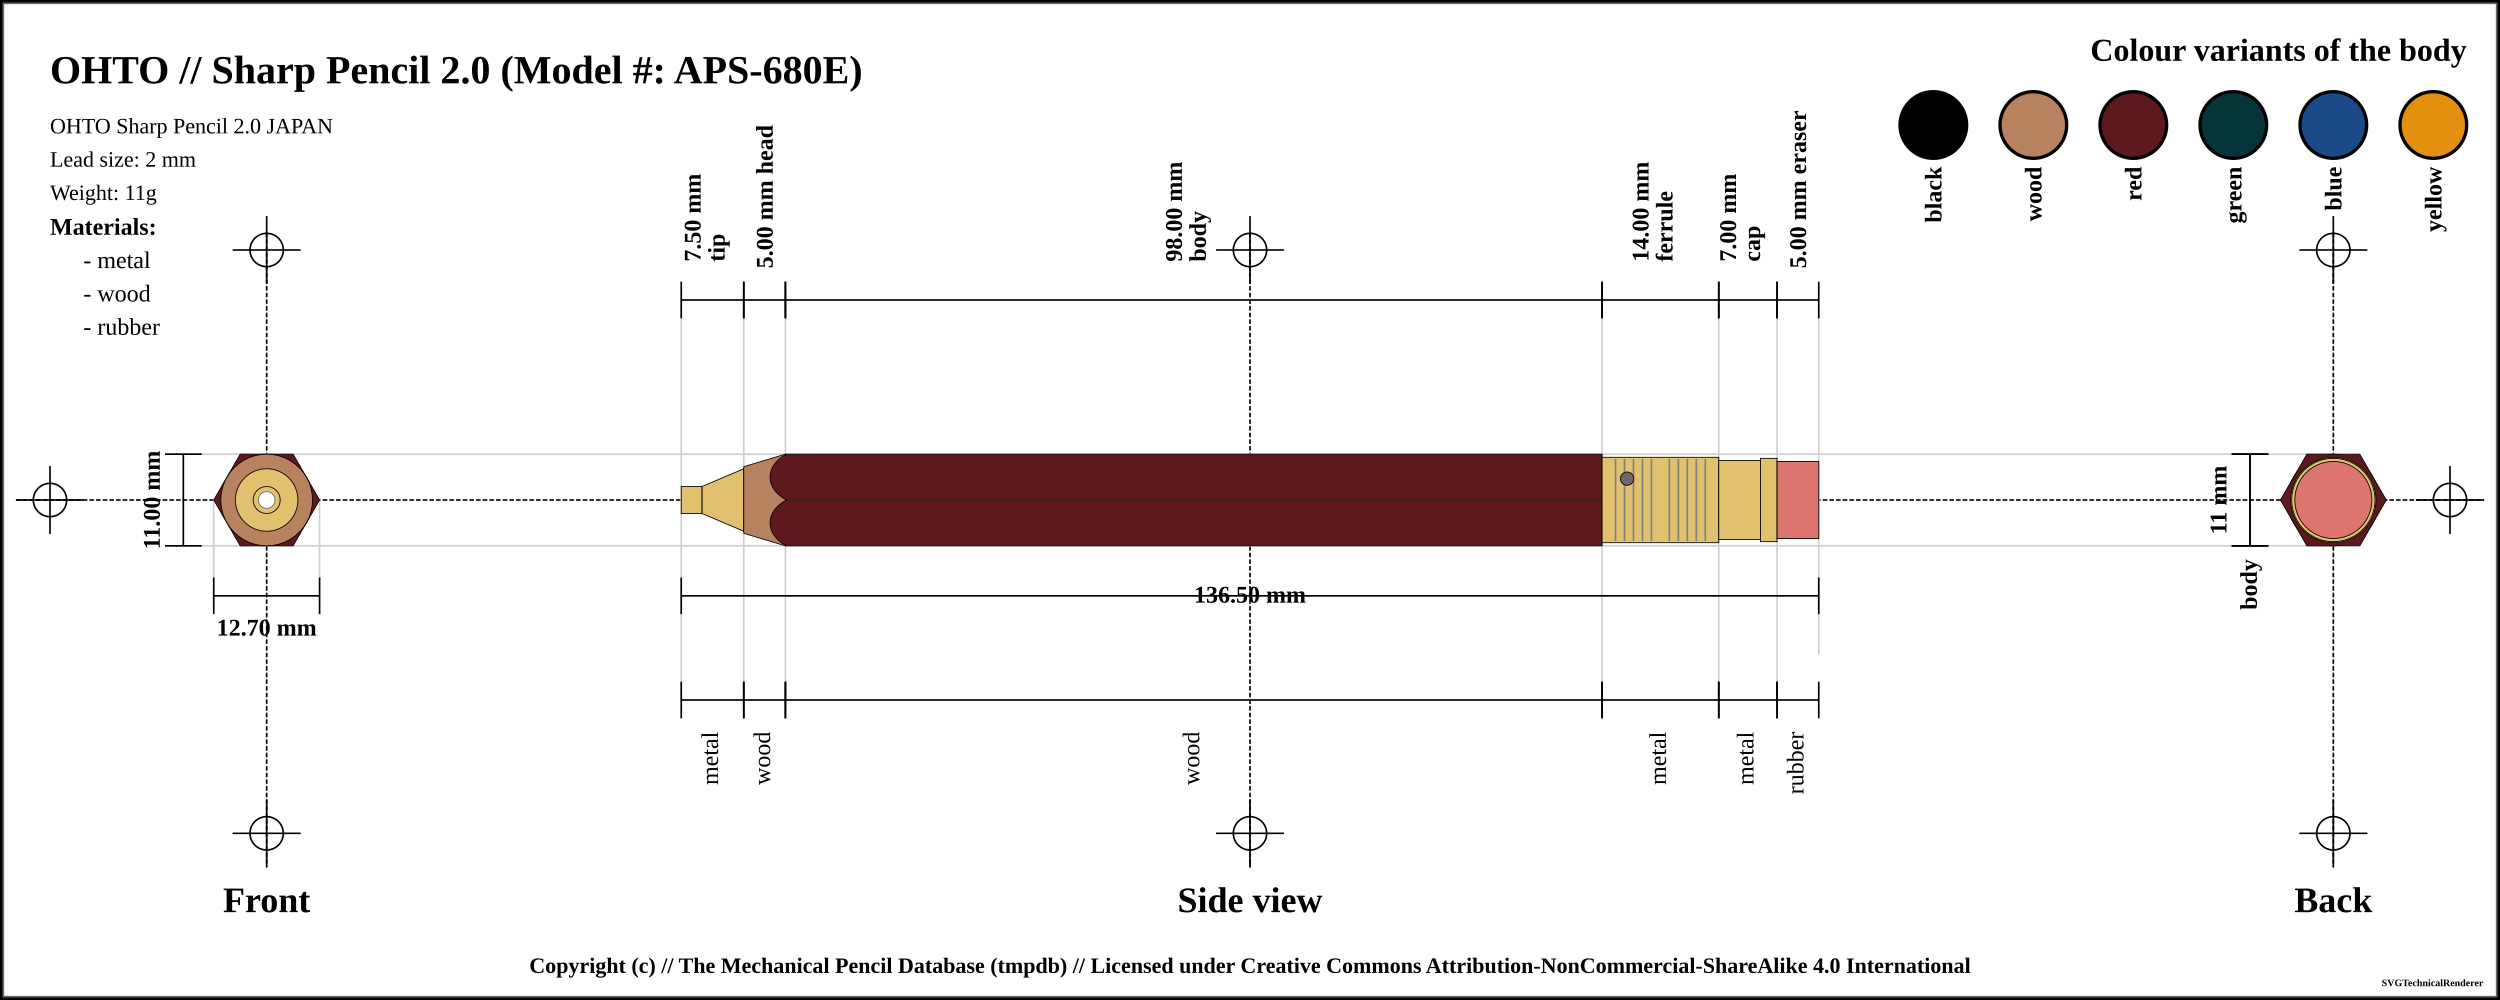
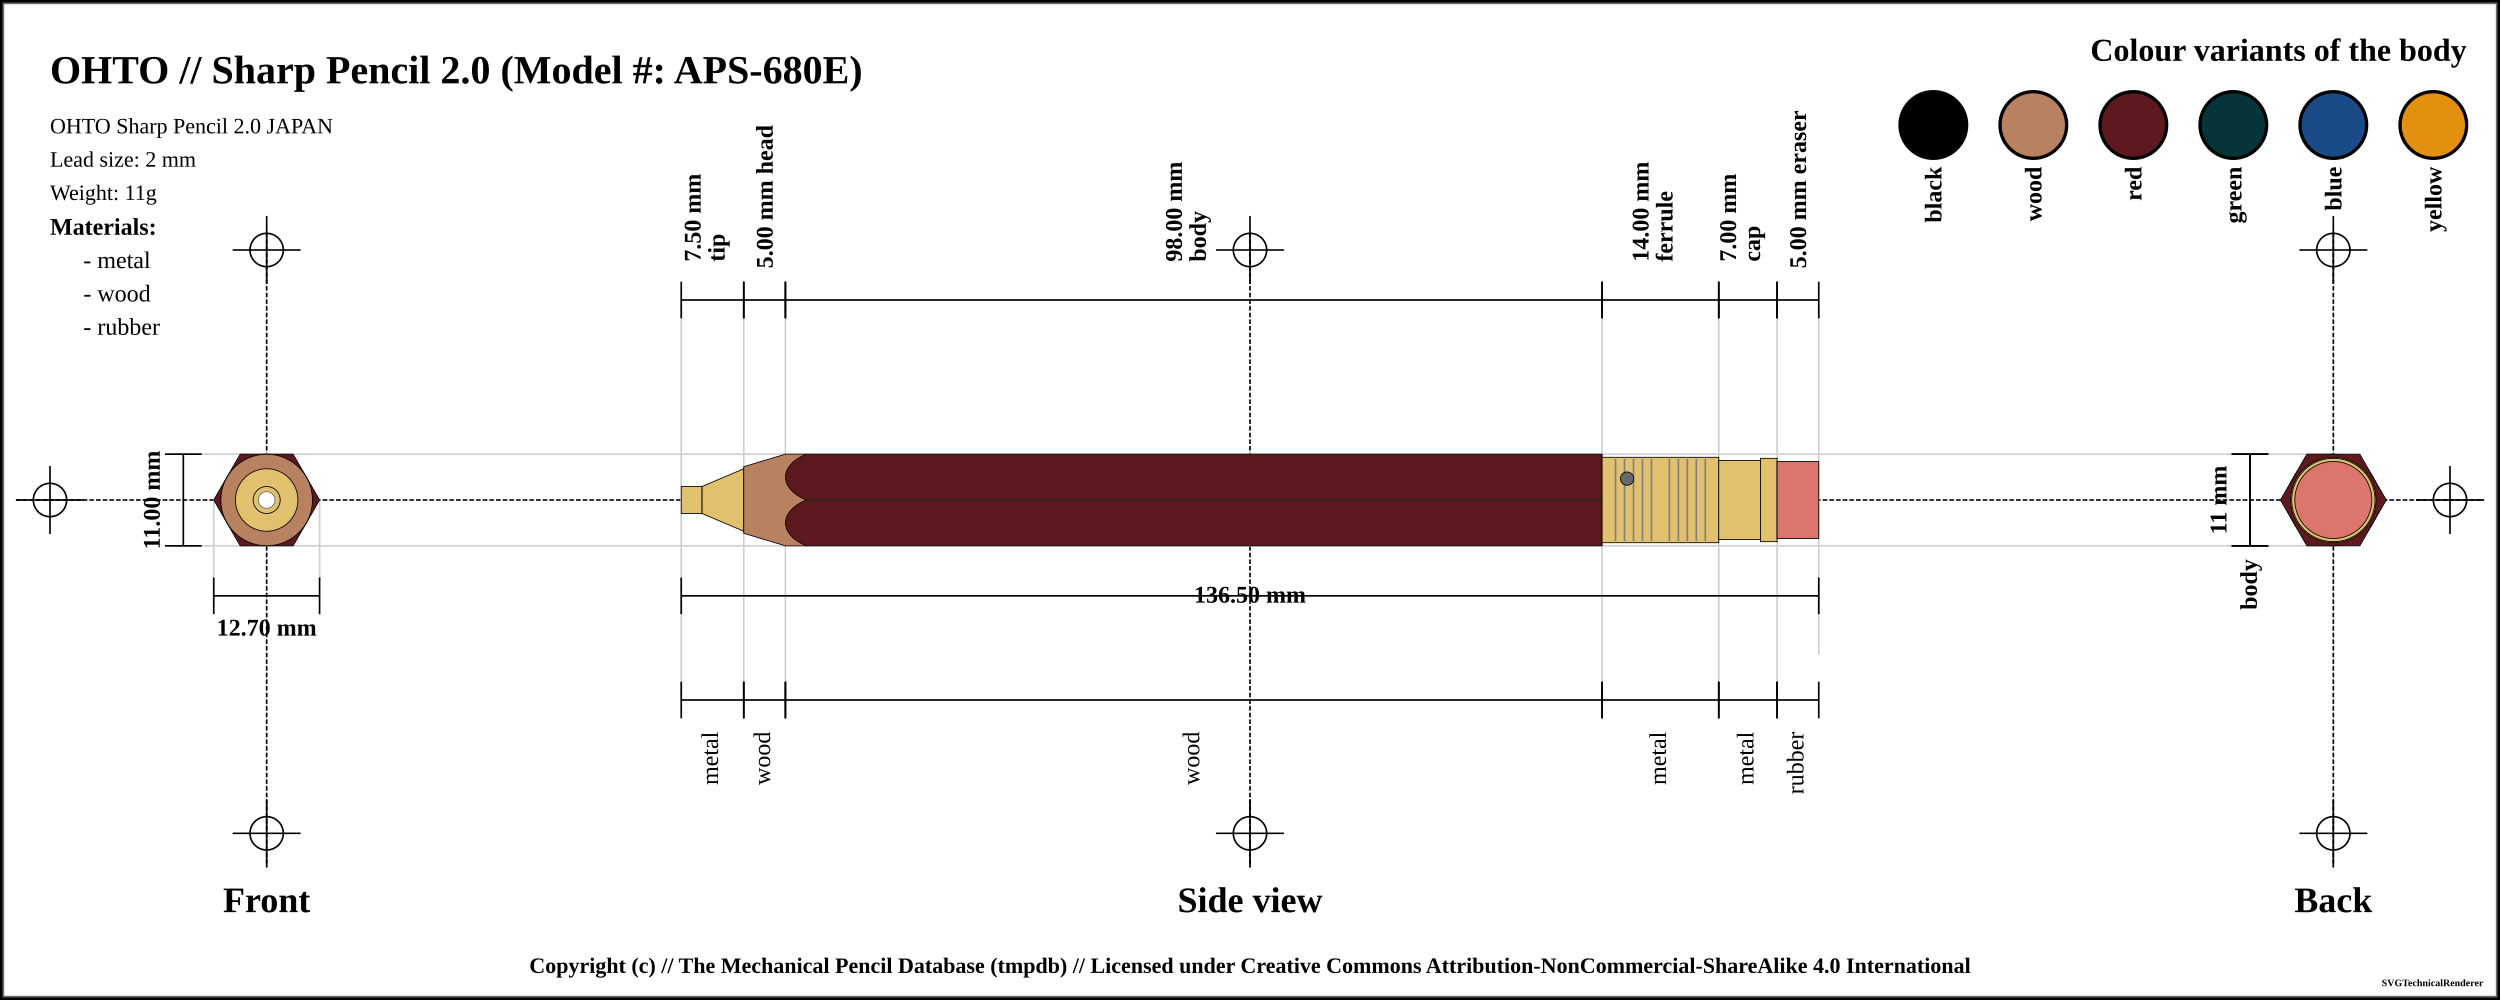
<svg xmlns="http://www.w3.org/2000/svg" width="1500" height="600">
  <pattern id="diagonalHatch" patternUnits="userSpaceOnUse" width="8" height="8">
    <path stroke="dimgray" stroke-linecap="round" stroke-width="1" d="M 4,4 L 8,8" />
    <path stroke="dimgray" stroke-linecap="round" stroke-width="1" d="M 4,4 L 0,8" />
    <path stroke="gray" stroke-linecap="round" stroke-width="1" d="M 4,4 L 8,0" />
    <path stroke="gray" stroke-linecap="round" stroke-width="1" d="M 4,4 L 0,0" />
  </pattern>
  <pattern id="spring" patternUnits="userSpaceOnUse" width="8" height="100">
    <path stroke="dimgray" stroke-linecap="round" stroke-width="2" d="M 0,0 L 8,100" />
    <path stroke="white" stroke-linecap="round" stroke-width="1" d="M 0,0 L 8,100" />
  </pattern>
  <rect x="0" y="0" width="1500" height="600" fill="white" stroke="black" stroke-width="4" />
  <rect x="2" y="2" width="1496" height="596" fill="white" stroke="dimgray" stroke-width="1" />
  <g transform="rotate(0 0 0)">
    <line x1="10" y1="300" x2="1490" y2="300" stroke-linecap="round" stroke="#000000" stroke-dasharray="2" stroke-width="1" />
    <line x1="10" y1="300" x2="50" y2="300" stroke-linecap="round" stroke="#000000" stroke-width="1" />
    <line x1="30" y1="280" x2="30" y2="320" stroke="#000000" stroke-linecap="round" stroke-width="1" />
    <circle r="10" cx="30" cy="300" fill="white" fill-opacity="0" stroke="#000000" stroke-width="1" />
    <line x1="1450" y1="300" x2="1490" y2="300" stroke-linecap="round" stroke="#000000" stroke-width="1" />
    <line x1="1470" y1="280" x2="1470" y2="320" stroke="#000000" stroke-linecap="round" stroke-width="1" />
    <circle r="10" cx="1470" cy="300" fill="white" fill-opacity="0" stroke="#000000" stroke-width="1" />
    <line x1="160" y1="140" x2="160" y2="520" stroke="#000000" stroke-linecap="round" stroke-dasharray="2" stroke-width="1" />
    <line x1="140" y1="150" x2="180" y2="150" stroke-linecap="round" stroke="#000000" stroke-width="1" />
    <line x1="160" y1="130" x2="160" y2="170" stroke="#000000" stroke-linecap="round" stroke-width="1" />
    <circle r="10" cx="160" cy="150" fill="white" fill-opacity="0" stroke="#000000" stroke-width="1" />
    <line x1="140" y1="500" x2="180" y2="500" stroke-linecap="round" stroke="#000000" stroke-width="1" />
    <line x1="160" y1="480" x2="160" y2="520" stroke="#000000" stroke-linecap="round" stroke-width="1" />
    <circle r="10" cx="160" cy="500" fill="white" fill-opacity="0" stroke="#000000" stroke-width="1" />
    <line x1="750" y1="140" x2="750" y2="520" stroke="#000000" stroke-linecap="round" stroke-dasharray="2" stroke-width="1" />
    <line x1="730" y1="150" x2="770" y2="150" stroke-linecap="round" stroke="#000000" stroke-width="1" />
    <line x1="750" y1="130" x2="750" y2="170" stroke="#000000" stroke-linecap="round" stroke-width="1" />
    <circle r="10" cx="750" cy="150" fill="white" fill-opacity="0" stroke="#000000" stroke-width="1" />
    <line x1="730" y1="500" x2="770" y2="500" stroke-linecap="round" stroke="#000000" stroke-width="1" />
    <line x1="750" y1="480" x2="750" y2="520" stroke="#000000" stroke-linecap="round" stroke-width="1" />
    <circle r="10" cx="750" cy="500" fill="white" fill-opacity="0" stroke="#000000" stroke-width="1" />
    <line x1="1400" y1="140" x2="1400" y2="520" stroke="#000000" stroke-linecap="round" stroke-dasharray="2" stroke-width="1" />
    <line x1="1380" y1="150" x2="1420" y2="150" stroke-linecap="round" stroke="#000000" stroke-width="1" />
    <line x1="1400" y1="130" x2="1400" y2="170" stroke="#000000" stroke-linecap="round" stroke-width="1" />
    <circle r="10" cx="1400" cy="150" fill="white" fill-opacity="0" stroke="#000000" stroke-width="1" />
    <line x1="1380" y1="500" x2="1420" y2="500" stroke-linecap="round" stroke="#000000" stroke-width="1" />
    <line x1="1400" y1="480" x2="1400" y2="520" stroke="#000000" stroke-linecap="round" stroke-width="1" />
    <circle r="10" cx="1400" cy="500" fill="white" fill-opacity="0" stroke="#000000" stroke-width="1" />
    <text x="30" y="50" font-size="2.0em" font-weight="bold"> OHTO // Sharp Pencil 2.0 (Model #: APS-680E)</text>
    <text x="30" y="80" font-size="1.1em"> OHTO Sharp Pencil 2.0 JAPAN</text>
    <text x="30" y="100" font-size="1.1em"> Lead size: 2 mm</text>
    <text x="30" y="120" font-size="1.1em"> Weight: 11g</text>
    <text x="1480" y="30" font-size="1.6em" font-weight="bold" text-anchor="end" dominant-baseline="central">Colour variants of the body</text>
    <rect x="1440" y="55" width="40" rx="50%" ry="50%" height="40" stroke="black" stroke-width="2" fill="#e38f0f" />
    <text x="1460" y="100" transform="rotate(-90, 1460, 100)" font-size="1.2em" font-weight="bold" text-anchor="end" dominant-baseline="central">yellow</text>
    <rect x="1380" y="55" width="40" rx="50%" ry="50%" height="40" stroke="black" stroke-width="2" fill="#1a4b88" />
    <text x="1400" y="100" transform="rotate(-90, 1400, 100)" font-size="1.2em" font-weight="bold" text-anchor="end" dominant-baseline="central">blue</text>
    <rect x="1320" y="55" width="40" rx="50%" ry="50%" height="40" stroke="black" stroke-width="2" fill="#053439" />
    <text x="1340" y="100" transform="rotate(-90, 1340, 100)" font-size="1.2em" font-weight="bold" text-anchor="end" dominant-baseline="central">green</text>
    <rect x="1260" y="55" width="40" rx="50%" ry="50%" height="40" stroke="black" stroke-width="2" fill="#5d191d" />
    <text x="1280" y="100" transform="rotate(-90, 1280, 100)" font-size="1.2em" font-weight="bold" text-anchor="end" dominant-baseline="central">red</text>
    <rect x="1200" y="55" width="40" rx="50%" ry="50%" height="40" stroke="black" stroke-width="2" fill="#b88160" />
    <text x="1220" y="100" transform="rotate(-90, 1220, 100)" font-size="1.2em" font-weight="bold" text-anchor="end" dominant-baseline="central">wood</text>
    <rect x="1140" y="55" width="40" rx="50%" ry="50%" height="40" stroke="black" stroke-width="2" fill="black" />
    <text x="1160" y="100" transform="rotate(-90, 1160, 100)" font-size="1.2em" font-weight="bold" text-anchor="end" dominant-baseline="central">black</text>
    <text x="30" y="136" font-size="1.2em" font-weight="bold" text-anchor="start" dominant-baseline="central">Materials:</text>
    <text x="50" y="156" font-size="1.2em" text-anchor="start" dominant-baseline="central"> - metal</text>
    <text x="50" y="176" font-size="1.2em" text-anchor="start" dominant-baseline="central"> - wood</text>
    <text x="50" y="196" font-size="1.2em" text-anchor="start" dominant-baseline="central"> - rubber</text>
    <line x1="100" y1="272.5" x2="1400" y2="272.5" stroke-linecap="round" stroke="#cfcfcf" stroke-width="1" />
    <line x1="100" y1="327.5" x2="1400" y2="327.5" stroke-linecap="round" stroke="#cfcfcf" stroke-width="1" />
    <line x1="128.246" y1="300" x2="128.246" y2="347.5" stroke="#cfcfcf" stroke-linecap="round" stroke-width="1" />
    <line x1="191.754" y1="300" x2="191.754" y2="347.5" stroke="#cfcfcf" stroke-linecap="round" stroke-width="1" />
    <line x1="408.75" y1="180" x2="408.75" y2="420" stroke="#cfcfcf" stroke-linecap="round" stroke-width="1" />
    <line x1="446.25" y1="180" x2="446.25" y2="420" stroke="#cfcfcf" stroke-linecap="round" stroke-width="1" />
    <line x1="471.25" y1="180" x2="471.25" y2="420" stroke="#cfcfcf" stroke-linecap="round" stroke-width="1" />
    <line x1="961.25" y1="180" x2="961.25" y2="420" stroke="#cfcfcf" stroke-linecap="round" stroke-width="1" />
    <line x1="1031.25" y1="180" x2="1031.25" y2="420" stroke="#cfcfcf" stroke-linecap="round" stroke-width="1" />
    <line x1="1066.25" y1="180" x2="1066.25" y2="420" stroke="#cfcfcf" stroke-linecap="round" stroke-width="1" />
    <line x1="1091.25" y1="184.5" x2="1091.25" y2="392.5" stroke="#cfcfcf" stroke-linecap="round" stroke-width="1" />
    <text x="160" y="540" font-size="1.8em" font-weight="bold" text-anchor="middle" dominant-baseline="central">Front</text>
    <text x="750" y="540" font-size="1.8em" font-weight="bold" text-anchor="middle" dominant-baseline="central">Side view</text>
    <text x="1400" y="540" font-size="1.8em" font-weight="bold" text-anchor="middle" dominant-baseline="central">Back</text>
    <line x1="99" y1="272.5" x2="121" y2="272.5" stroke="black" stroke-width="1" />
    <line x1="110" y1="272.5" x2="110" y2="327.5" stroke="black" stroke-width="1" />
    <line x1="99" y1="327.5" x2="121" y2="327.5" stroke="black" stroke-width="1" />
    <text x="91" y="300" transform="rotate(-90, 91, 300)" font-size="1.2em" font-weight="bold" text-anchor="middle" dominant-baseline="central" fill="black">11.00 mm</text>
    <line x1="128.246" y1="346.5" x2="128.246" y2="368.5" stroke="black" stroke-width="1" />
    <line x1="128.246" y1="357.5" x2="191.754" y2="357.5" stroke="black" stroke-width="1" />
    <line x1="191.754" y1="346.5" x2="191.754" y2="368.5" stroke="black" stroke-width="1" />
    <text x="160" y="376.5" font-size="1.2em" font-weight="bold" text-anchor="middle" dominant-baseline="central" fill="black">
      <tspan x="160" dy="0">12.70 mm</tspan>
    </text>
    <line x1="408.75" y1="169" x2="408.75" y2="191" stroke="black" stroke-width="1" />
    <line x1="408.75" y1="180" x2="446.25" y2="180" stroke="black" stroke-width="1" />
    <line x1="446.25" y1="169" x2="446.25" y2="191" stroke="black" stroke-width="1" />
    <text x="427.5" y="161" font-size="1.2em" transform="rotate(-90, 415.5, 161)" font-weight="bold" text-anchor="start" dominant-baseline="central" fill="black">
      <tspan x="419.5" dy="0">7.50 mm</tspan>
      <tspan x="419.5" dy="1em">tip</tspan>
    </text>
    <line x1="446.25" y1="169" x2="446.25" y2="191" stroke="black" stroke-width="1" />
    <line x1="446.25" y1="180" x2="471.25" y2="180" stroke="black" stroke-width="1" />
    <line x1="471.25" y1="169" x2="471.25" y2="191" stroke="black" stroke-width="1" />
    <text x="458.75" y="161" font-size="1.2em" transform="rotate(-90, 458.75, 161)" font-weight="bold" text-anchor="start" dominant-baseline="central" fill="black">
      <tspan x="458.75" dy="0">5.00 mm head</tspan>
    </text>
    <line x1="471.25" y1="169" x2="471.25" y2="191" stroke="black" stroke-width="1" />
    <line x1="471.25" y1="180" x2="961.25" y2="180" stroke="black" stroke-width="1" />
    <line x1="961.25" y1="169" x2="961.25" y2="191" stroke="black" stroke-width="1" />
    <text x="716.25" y="161" font-size="1.2em" transform="rotate(-90, 704.25, 161)" font-weight="bold" text-anchor="start" dominant-baseline="central" fill="black">
      <tspan x="708.25" dy="0">98.00 mm</tspan>
      <tspan x="708.25" dy="1em">body</tspan>
    </text>
    <line x1="961.25" y1="169" x2="961.25" y2="191" stroke="black" stroke-width="1" />
    <line x1="961.25" y1="180" x2="1031.25" y2="180" stroke="black" stroke-width="1" />
    <line x1="1031.25" y1="169" x2="1031.25" y2="191" stroke="black" stroke-width="1" />
    <text x="996.25" y="161" font-size="1.2em" transform="rotate(-90, 984.25, 161)" font-weight="bold" text-anchor="start" dominant-baseline="central" fill="black">
      <tspan x="988.25" dy="0">14.00 mm</tspan>
      <tspan x="988.25" dy="1em">ferrule</tspan>
    </text>
    <line x1="1031.25" y1="169" x2="1031.25" y2="191" stroke="black" stroke-width="1" />
    <line x1="1031.25" y1="180" x2="1066.25" y2="180" stroke="black" stroke-width="1" />
    <line x1="1066.25" y1="169" x2="1066.25" y2="191" stroke="black" stroke-width="1" />
    <text x="1048.75" y="161" font-size="1.2em" transform="rotate(-90, 1036.75, 161)" font-weight="bold" text-anchor="start" dominant-baseline="central" fill="black">
      <tspan x="1040.75" dy="0">7.00 mm</tspan>
      <tspan x="1040.75" dy="1em">cap</tspan>
    </text>
    <line x1="1066.25" y1="169" x2="1066.25" y2="191" stroke="black" stroke-width="1" />
    <line x1="1066.25" y1="180" x2="1091.25" y2="180" stroke="black" stroke-width="1" />
    <line x1="1091.25" y1="169" x2="1091.25" y2="191" stroke="black" stroke-width="1" />
    <text x="1078.75" y="161" font-size="1.2em" transform="rotate(-90, 1078.75, 161)" font-weight="bold" text-anchor="start" dominant-baseline="central" fill="black">
      <tspan x="1078.75" dy="0">5.00 mm eraser</tspan>
    </text>
    <line x1="408.75" y1="346.5" x2="408.75" y2="368.5" stroke="black" stroke-width="1" />
    <line x1="408.75" y1="357.5" x2="1091.25" y2="357.5" stroke="black" stroke-width="1" />
    <line x1="1091.25" y1="346.5" x2="1091.25" y2="368.5" stroke="black" stroke-width="1" />
    <text x="750" y="357.5" font-weight="bold" font-size="1.2em" text-anchor="middle" dominant-baseline="middle" fill="black">
      <tspan x="750" dy="0">136.50 mm</tspan>
    </text>
    <line x1="408.75" y1="409" x2="408.75" y2="431" stroke="black" stroke-width="1" />
    <line x1="408.75" y1="420" x2="446.25" y2="420" stroke="black" stroke-width="1" />
    <line x1="446.25" y1="409" x2="446.25" y2="431" stroke="black" stroke-width="1" />
    <text x="427.5" y="439" font-size="1.2em" transform="rotate(-90, 427.5, 439)" text-anchor="end" dominant-baseline="middle" fill="black">
      <tspan x="427.5" dy="0">metal</tspan>
    </text>
    <line x1="446.25" y1="409" x2="446.25" y2="431" stroke="black" stroke-width="1" />
    <line x1="446.25" y1="420" x2="471.25" y2="420" stroke="black" stroke-width="1" />
    <line x1="471.25" y1="409" x2="471.25" y2="431" stroke="black" stroke-width="1" />
    <text x="458.75" y="439" font-size="1.2em" transform="rotate(-90, 458.75, 439)" text-anchor="end" dominant-baseline="middle" fill="black">
      <tspan x="458.75" dy="0">wood</tspan>
    </text>
    <line x1="471.25" y1="409" x2="471.25" y2="431" stroke="black" stroke-width="1" />
    <line x1="471.25" y1="420" x2="961.25" y2="420" stroke="black" stroke-width="1" />
    <line x1="961.25" y1="409" x2="961.25" y2="431" stroke="black" stroke-width="1" />
    <text x="716.25" y="439" font-size="1.2em" transform="rotate(-90, 716.25, 439)" text-anchor="end" dominant-baseline="middle" fill="black">
      <tspan x="716.25" dy="0">wood</tspan>
    </text>
    <line x1="961.25" y1="409" x2="961.25" y2="431" stroke="black" stroke-width="1" />
    <line x1="961.25" y1="420" x2="1031.25" y2="420" stroke="black" stroke-width="1" />
    <line x1="1031.25" y1="409" x2="1031.25" y2="431" stroke="black" stroke-width="1" />
    <text x="996.25" y="439" font-size="1.2em" transform="rotate(-90, 996.25, 439)" text-anchor="end" dominant-baseline="middle" fill="black">
      <tspan x="996.25" dy="0">metal</tspan>
    </text>
    <line x1="1031.25" y1="409" x2="1031.25" y2="431" stroke="black" stroke-width="1" />
    <line x1="1031.25" y1="420" x2="1066.25" y2="420" stroke="black" stroke-width="1" />
    <line x1="1066.25" y1="409" x2="1066.25" y2="431" stroke="black" stroke-width="1" />
    <text x="1048.75" y="439" font-size="1.2em" transform="rotate(-90, 1048.75, 439)" text-anchor="end" dominant-baseline="middle" fill="black">
      <tspan x="1048.75" dy="0">metal</tspan>
    </text>
    <line x1="1066.25" y1="409" x2="1066.25" y2="431" stroke="black" stroke-width="1" />
    <line x1="1066.25" y1="420" x2="1091.25" y2="420" stroke="black" stroke-width="1" />
    <line x1="1091.25" y1="409" x2="1091.25" y2="431" stroke="black" stroke-width="1" />
    <text x="1078.75" y="439" font-size="1.2em" transform="rotate(-90, 1078.75, 439)" text-anchor="end" dominant-baseline="middle" fill="black">
      <tspan x="1078.75" dy="0">rubber</tspan>
    </text>
    <line x1="1339" y1="272.5" x2="1361" y2="272.5" stroke="black" stroke-width="1" />
    <line x1="1350" y1="272.5" x2="1350" y2="327.5" stroke="black" stroke-width="1" />
    <line x1="1339" y1="327.5" x2="1361" y2="327.5" stroke="black" stroke-width="1" />
    <text x="1331" y="300" transform="rotate(-90, 1331, 300)" font-size="1.2em" font-weight="bold" text-anchor="middle" dominant-baseline="central" fill="black">11 mm</text>
    <line x1="1339" y1="272.5" x2="1361" y2="272.5" stroke="black" stroke-width="1" />
    <line x1="1350" y1="272.5" x2="1350" y2="327.5" stroke="black" stroke-width="1" />
    <line x1="1339" y1="327.5" x2="1361" y2="327.5" stroke="black" stroke-width="1" />
    <text x="1350" y="335.5" transform="rotate(-90, 1350, 335.5)" font-weight="bold" font-size="1.2em" text-anchor="end" dominant-baseline="middle" fill="black">body</text>
    <rect x="408.75" y="291.875" width="12.5" height="16.25" rx="0" ry="0" stroke-width="0.5" stroke="black" fill="#E1C16E" fill-opacity="1" />
    <path d="M421.25 291.875 L446.25 281.25 L446.25 318.75 L421.25 308.125 Z" stroke-width="0.5" stroke="black" stroke-linejoin="round" fill="#E1C16E" fill-opacity="1" />
    <path d="M446.25 280 L471.25 272.5 L471.25 327.5 L446.25 320 Z" stroke-width="0.5" stroke="black" stroke-linejoin="round" fill="#b88160" fill-opacity="1" />
    <rect x="471.25" y="272.5" width="490" height="55" rx="0" ry="0" stroke-width="0.5" stroke="black" fill="#5d191d" fill-opacity="1" />
    <line x1="471.25" y1="300" x2="961.25" y2="300" stroke-width="1.5" stroke="black" fill="none" stroke-opacity="0.5" />
    <line x1="471.25" y1="300" x2="961.25" y2="300" stroke-width="0.5" stroke="gray" fill="none" stroke-opacity="0.5" />
    <rect x="961.25" y="274.375" width="70" height="51.25" rx="0" ry="0" stroke-width="0.5" stroke="black" fill="#E1C16E" fill-opacity="1" />
    <line x1="969.327" y1="275.375" x2="969.327" y2="324.625" stroke-width="1" stroke="gray" />
    <line x1="974.712" y1="275.375" x2="974.712" y2="324.625" stroke-width="1" stroke="gray" />
    <line x1="980.096" y1="275.375" x2="980.096" y2="324.625" stroke-width="1" stroke="gray" />
    <line x1="985.481" y1="275.375" x2="985.481" y2="324.625" stroke-width="1" stroke="gray" />
    <line x1="990.865" y1="275.375" x2="990.865" y2="324.625" stroke-width="1" stroke="gray" />
    <line x1="1001.635" y1="275.375" x2="1001.635" y2="324.625" stroke-width="1" stroke="gray" />
    <line x1="1007.019" y1="275.375" x2="1007.019" y2="324.625" stroke-width="1" stroke="gray" />
    <line x1="1012.404" y1="275.375" x2="1012.404" y2="324.625" stroke-width="1" stroke="gray" />
    <line x1="1017.788" y1="275.375" x2="1017.788" y2="324.625" stroke-width="1" stroke="gray" />
    <line x1="1023.173" y1="275.375" x2="1023.173" y2="324.625" stroke-width="1" stroke="gray" />
    <circle r="4" cx="976.25" cy="287.188" stroke="black" stroke-width="0.5" fill="dimgray" fill-opacity="1" />
    <rect x="1031.25" y="276.25" width="25" height="47.5" rx="0" ry="0" stroke-width="0.5" stroke="black" fill="#E1C16E" fill-opacity="1" />
    <rect x="1056.25" y="275" width="10" height="50" rx="0" ry="0" stroke-width="0.5" stroke="black" fill="#E1C16E" fill-opacity="1" />
    <rect x="1066.25" y="276.875" width="25" height="46.25" rx="0" ry="0" stroke-width="0.5" stroke="black" fill="#db756d" fill-opacity="1" />
-     <path d="M 471.9 272.5 C 458.75 279.375, 458.75 293.125, 471.9 300" stroke-width="0.5" stroke="black" stroke-linecap="round" fill="#5d191d" />
-     <path d="M 471.9 327.5 C 458.75 320.625, 458.75 306.875, 471.9 300" stroke-width="0.5" stroke="black" stroke-linecap="round" fill="#5d191d" />
+     <rect x="470.95" y="272.75" width="12.7" height="54.5" rx="0" ry="0" stroke-width="0.5" stroke="none" fill="#b88160" fill-opacity="1" />
+     <rect x="483.45" y="272.75" width="0.6" height="54.5" rx="0" ry="0" stroke-width="0.5" stroke="none" fill="#5d191d" fill-opacity="1" />
+     <path d="M 483.75 272.5 C 467.188 279.375, 467.188 293.125, 483.75 300" stroke-width="0.5" stroke="black" stroke-linecap="round" fill="#5d191d" />
+     <path d="M 483.75 327.5 C 467.188 320.625, 467.188 306.875, 483.75 300" stroke-width="0.5" stroke="black" stroke-linecap="round" fill="#5d191d" />
    <circle r="23.125" cx="160" cy="300" fill="#db756d" fill-opacity="1" stroke="black" stroke-width="0.5" />
    <circle r="25" cx="160" cy="300" fill="#E1C16E" fill-opacity="1" stroke="black" stroke-width="0.5" />
    <circle r="23.75" cx="160" cy="300" fill="#E1C16E" fill-opacity="1" stroke="black" stroke-width="0.5" />
    <circle r="25.625" cx="160" cy="300" fill="#E1C16E" fill-opacity="1" stroke="black" stroke-width="0.5" />
    <polygon points="144.123,272.5 175.877,272.5 191.754,300 175.877,327.5 144.123,327.5 128.246,300 " stroke="black" stroke-width="0.5" fill="#5d191d" fill-opacity="1" />
    <circle r="20" cx="160" cy="300" stroke="black" stroke-width="0.5" fill="#b88160" fill-opacity="1" />
    <circle r="27.5" cx="160" cy="300" stroke="black" stroke-width="0.5" fill="#b88160" fill-opacity="1" />
    <circle r="8.125" cx="160" cy="300" stroke="black" stroke-width="0.5" fill="#E1C16E" fill-opacity="1" />
    <circle r="18.75" cx="160" cy="300" stroke="black" stroke-width="0.5" fill="#E1C16E" fill-opacity="1" />
    <circle r="8.125" cx="160" cy="300" fill="#E1C16E" fill-opacity="1" stroke="black" stroke-width="0.5" />
    <circle r="5" cx="160" cy="300" fill="white" fill-opacity="1" stroke="dimgray" stroke-width="0.5" />
    <circle r="8.125" cx="1400" cy="300" fill="#E1C16E" fill-opacity="1" stroke="black" stroke-width="0.5" />
    <circle r="8.125" cx="1400" cy="300" stroke="black" stroke-width="0.5" fill="#E1C16E" fill-opacity="1" />
    <circle r="18.75" cx="1400" cy="300" stroke="black" stroke-width="0.5" fill="#E1C16E" fill-opacity="1" />
    <circle r="20" cx="1400" cy="300" stroke="black" stroke-width="0.5" fill="#b88160" fill-opacity="1" />
    <circle r="27.5" cx="1400" cy="300" stroke="black" stroke-width="0.5" fill="#b88160" fill-opacity="1" />
    <polygon points="1384.123,272.5 1415.877,272.5 1431.754,300 1415.877,327.5 1384.123,327.5 1368.246,300 " stroke="black" stroke-width="0.5" fill="#5d191d" fill-opacity="1" />
    <circle r="25.625" cx="1400" cy="300" fill="#E1C16E" fill-opacity="1" stroke="black" stroke-width="0.5" />
    <circle r="23.75" cx="1400" cy="300" fill="#E1C16E" fill-opacity="1" stroke="black" stroke-width="0.5" />
    <circle r="25" cx="1400" cy="300" fill="#E1C16E" fill-opacity="1" stroke="black" stroke-width="0.5" />
    <circle r="23.125" cx="1400" cy="300" fill="#db756d" fill-opacity="1" stroke="black" stroke-width="0.5" />
  </g>
  <text x="50%" y="580" font-size="1.1em" font-weight="bold" text-anchor="middle" dominant-baseline="middle">Copyright (c) // The Mechanical Pencil Database (tmpdb) // Licensed under Creative Commons Attribution-NonCommercial-ShareAlike 4.0 International</text>
  <text x="1490" y="590" font-size="0.5em" font-weight="bold" text-anchor="end" dominant-baseline="middle">SVGTechnicalRenderer</text>
</svg>
